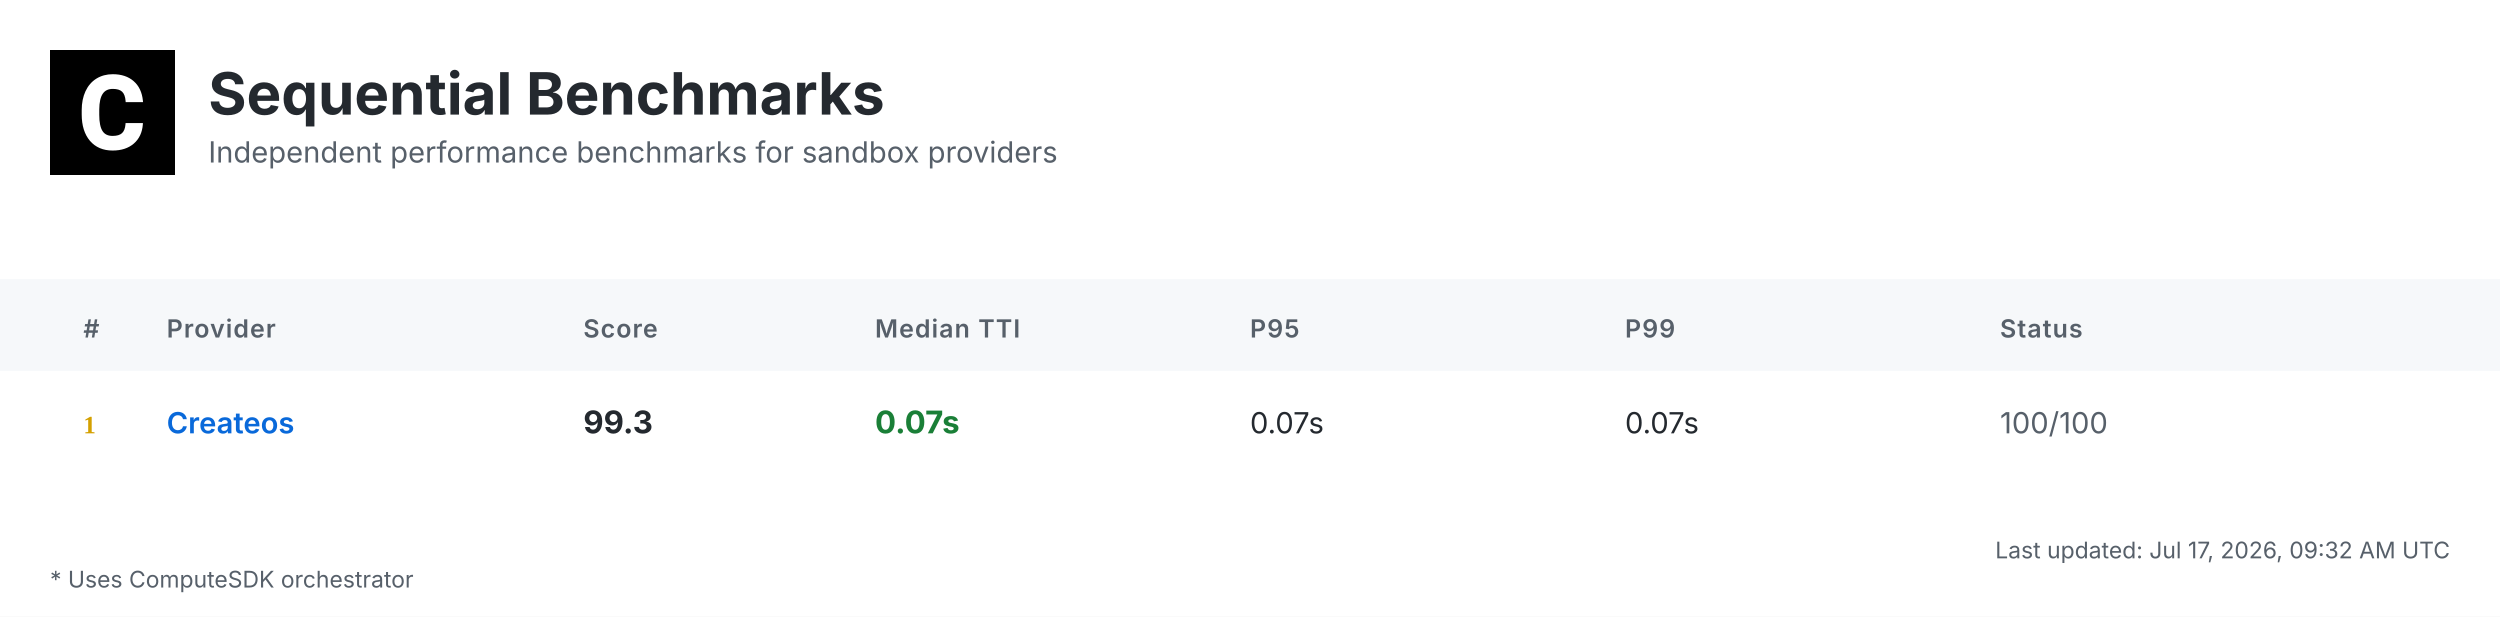
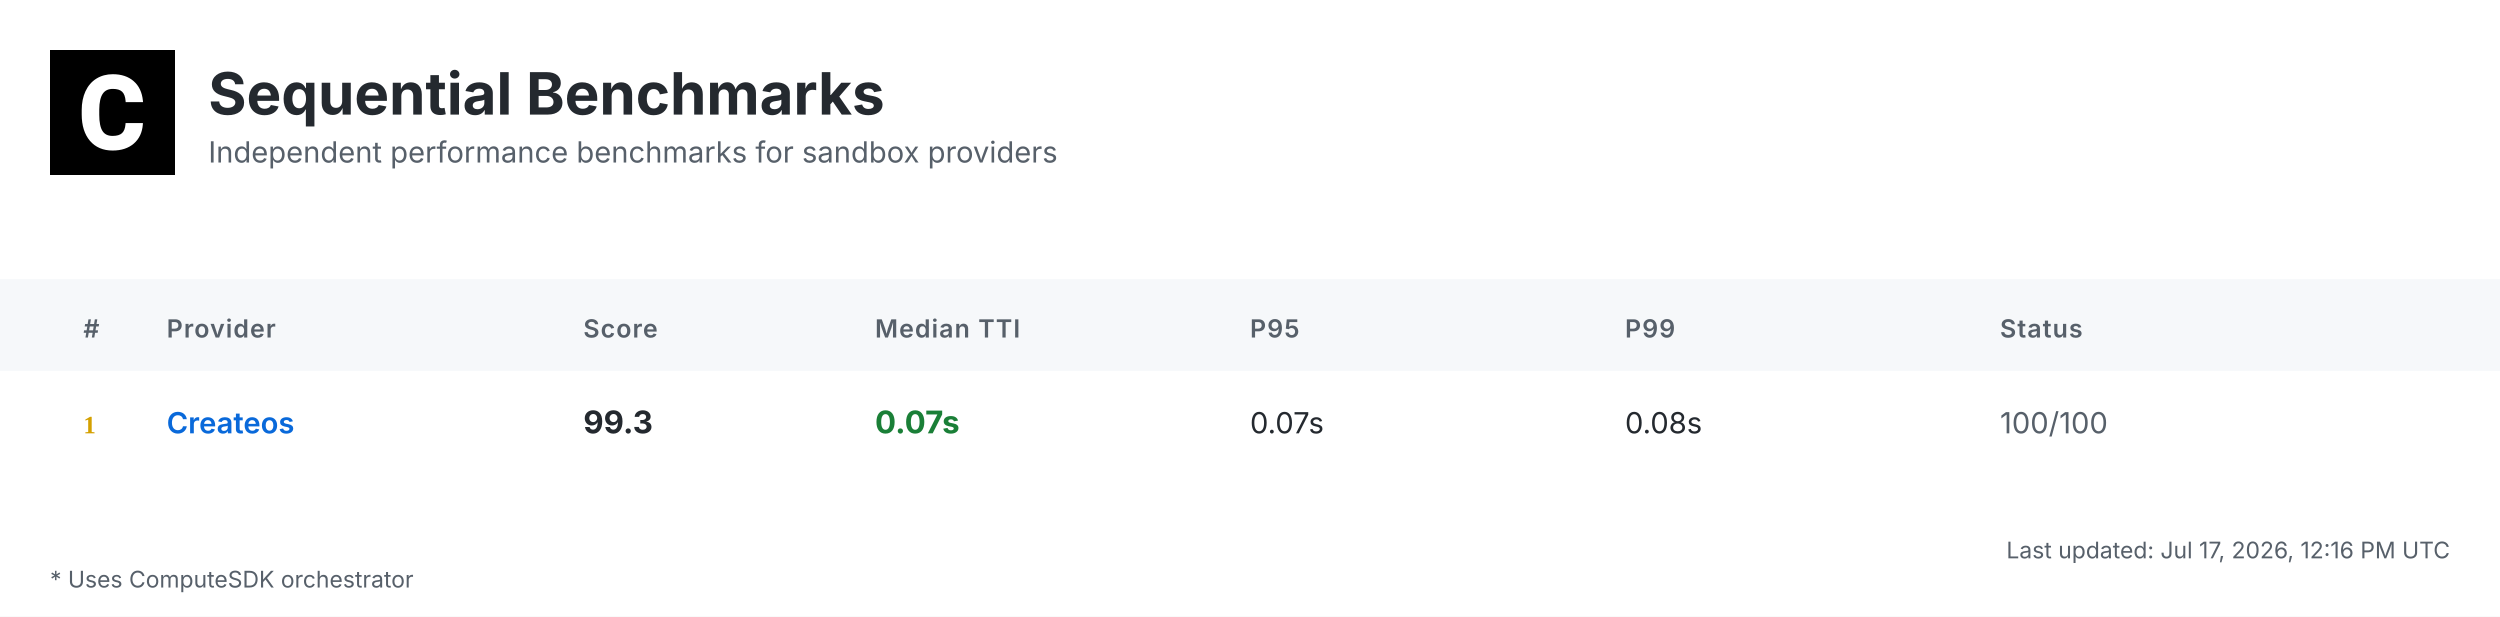
<svg xmlns="http://www.w3.org/2000/svg" width="1200" height="296" viewBox="0 0 1200 296">
  <defs>
    <linearGradient id="headerGrad" x1="0%" y1="0%" x2="100%" y2="100%">
      <stop offset="0%" style="stop-color:#f6f8fa;stop-opacity:1" />
      <stop offset="100%" style="stop-color:#ffffff;stop-opacity:1" />
    </linearGradient>
  </defs>
  <style>
    .bg { fill: #ffffff; }
    .header-bg { fill: url(#headerGrad); }
    .table-header-bg { fill: #f6f8fa; }
    .table-header { font: 600 12px 'Inter', 'SF Pro Display', -apple-system, BlinkMacSystemFont, 'Segoe UI', Roboto, Helvetica, Arial, sans-serif; fill: #57606a; text-transform: uppercase; letter-spacing: 0.5px; }
    .row { font: 14px 'Inter', 'SF Pro Display', -apple-system, BlinkMacSystemFont, 'Segoe UI', Roboto, Helvetica, Arial, sans-serif; fill: #24292f; }
    .rank { font-weight: 700; fill: #57606a; }
    .rank-1 { fill: #d4a000; }
    .rank-2 { fill: #8a8a8a; }
    .rank-3 { fill: #a0522d; }
    .provider { font-weight: 600; fill: #0969da; }
    .median { font-weight: 700; font-size: 15px; }
    .fast { fill: #1a7f37; }
    .medium { fill: #9a6700; }
    .slow { fill: #cf222e; }
    .status { fill: #57606a; }
    .divider { stroke: #d0d7de; stroke-width: 1; }
    .border { stroke: #d0d7de; stroke-width: 1; fill: none; }
    .timestamp { font: 11px 'Inter', 'SF Pro Display', -apple-system, BlinkMacSystemFont, 'Segoe UI', Roboto, Helvetica, Arial, sans-serif; fill: #57606a; }
    .title { font: bold 28px 'Inter', 'SF Pro Display', -apple-system, BlinkMacSystemFont, 'Segoe UI', Roboto, Helvetica, Arial, sans-serif; fill: #24292f; }
    .subtitle { font: 14px 'Inter', 'SF Pro Display', -apple-system, BlinkMacSystemFont, 'Segoe UI', Roboto, Helvetica, Arial, sans-serif; fill: #57606a; }
    .logo { fill: #24292f; }
    .metrics-label { font: 600 12px 'Inter', 'SF Pro Display', -apple-system, BlinkMacSystemFont, 'Segoe UI', Roboto, Helvetica, Arial, sans-serif; fill: #57606a; text-transform: uppercase; letter-spacing: 0.5px; }
    .metrics-row { font: 13px 'Inter', 'SF Pro Display', -apple-system, BlinkMacSystemFont, 'Segoe UI', Roboto, Helvetica, Arial, sans-serif; fill: #24292f; }
  </style>
  <rect class="bg" width="1200" height="296" />
  <g transform="translate(24, 24)">
    <rect width="60" height="60" fill="#000000" />
    <g transform="scale(0.035) translate(0, 0)">
      <path fill="#ffffff" d="M1036.26,1002.28h237.87l-.93,19.09c-8.38,110.32-49.81,198.3-123.82,262.07-73.09,63.31-170.84,95.43-290.48,95.43-130.81,0-235.55-44.69-311.43-133.6-74.48-87.98-112.65-209.48-112.65-361.23v-60.51c0-96.83,17.7-183.41,51.68-257.43,34.91-74.95,85.19-133.61,149.89-173.63,64.7-40.04,140.12-60.52,225.3-60.52,117.77,0,214.13,32.12,286.29,95.9,72.62,63.3,114.98,153.61,126.15,267.67l1.86,19.08h-238.34l-.93-15.83c-4.65-59.11-20.95-101.94-47.95-127.08-27-25.6-69.83-38.17-127.08-38.17-61.91,0-107.06,20.95-137.33,65.17-31.65,45.15-47.94,117.77-48.87,215.53v74.48c0,102.41,15.36,177.83,45.62,223.91,28.86,44.22,74.01,65.63,137.79,65.63,58.19,0,101.48-12.57,128.95-38.17,26.99-25.14,43.29-66.1,47.48-121.5l.93-16.3Z" />
    </g>
  </g>
  <text class="title" x="100" y="55">Sequential Benchmarks</text>
  <text class="subtitle" x="100" y="78">Independent performance benchmarks for sandbox providers</text>
  <rect class="table-header-bg" y="134" width="1200" height="44" />
  <text class="table-header" x="40" y="162">#</text>
  <text class="table-header" x="80" y="162">Provider</text>
  <text class="table-header" x="280" y="162">Score</text>
  <text class="table-header" x="420" y="162">Median TTI</text>
  <text class="table-header" x="600" y="162">P95</text>
  <text class="table-header" x="780" y="162">P99</text>
  <text class="table-header" x="960" y="162">Status</text>
  <text class="rank rank-1" x="40" y="208">1</text>
  <text class="row provider" x="80" y="208">Createos</text>
  <text class="row median" x="280" y="208">99.3</text>
  <text class="row median fast" x="420" y="208">0.07s</text>
  <text class="row" x="600" y="208">0.07s</text>
-   <text class="row" x="780" y="208">0.07s</text>
+   <text class="row" x="780" y="208">0.08s</text>
  <text class="row status" x="960" y="208">100/100</text>
-   <text class="timestamp" x="1176" y="268" text-anchor="end">Last updated: Jul 17, 2026, 09:32 AM UTC</text>
+   <text class="timestamp" x="1176" y="268" text-anchor="end">Last updated: Jul 17, 2026, 12:16 PM UTC</text>
  <text class="timestamp" x="24" y="282">* Uses ComputeSDK orchestrator</text>
</svg>
